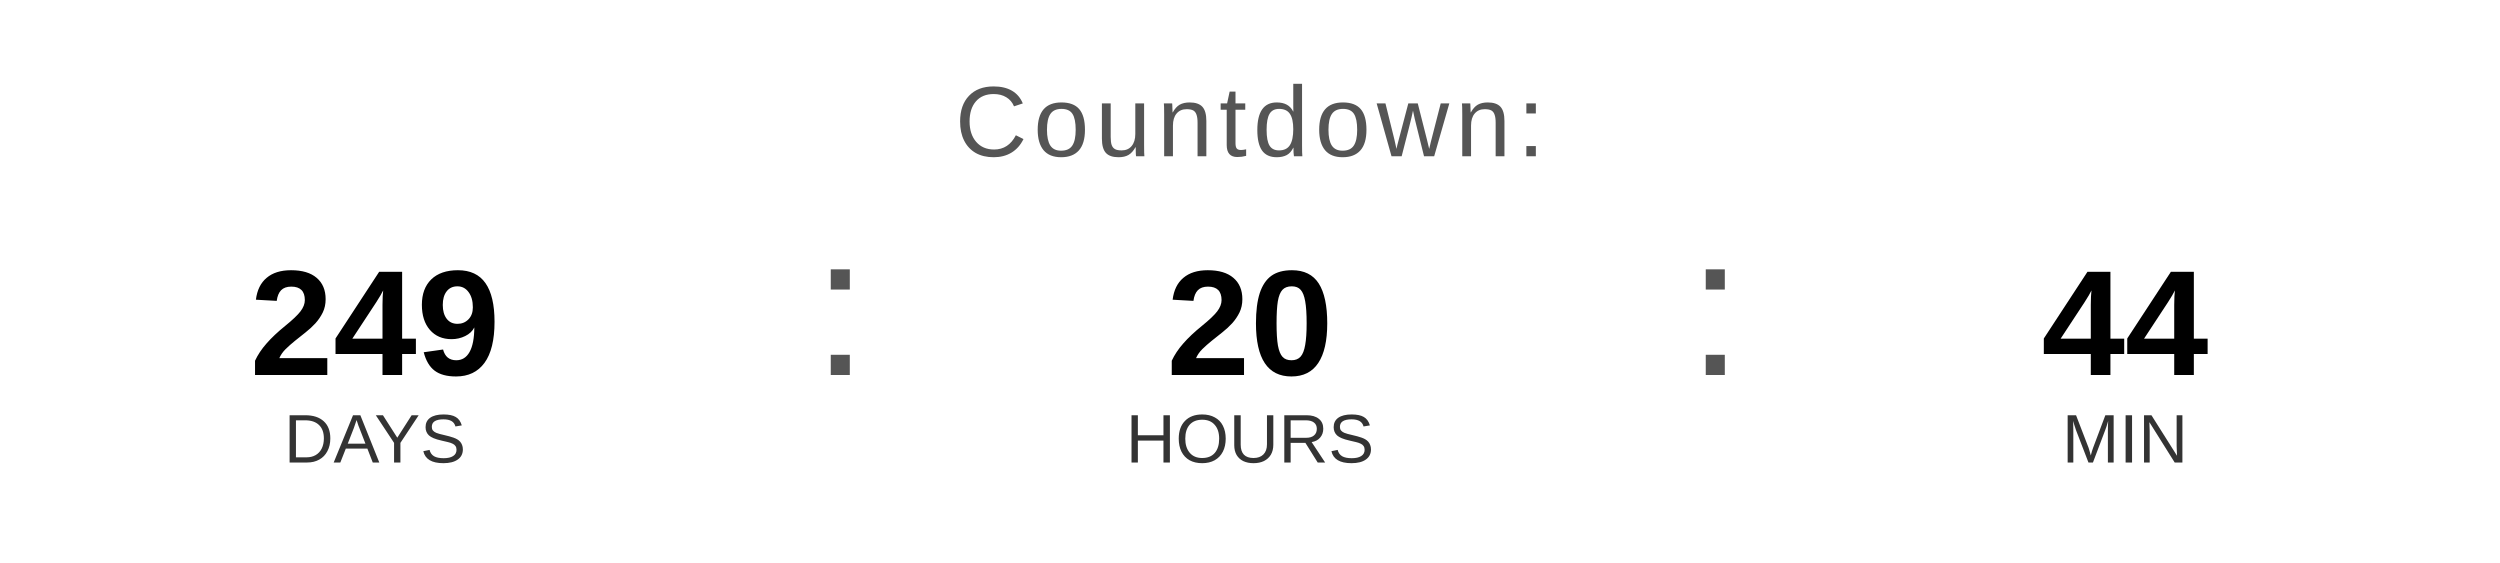
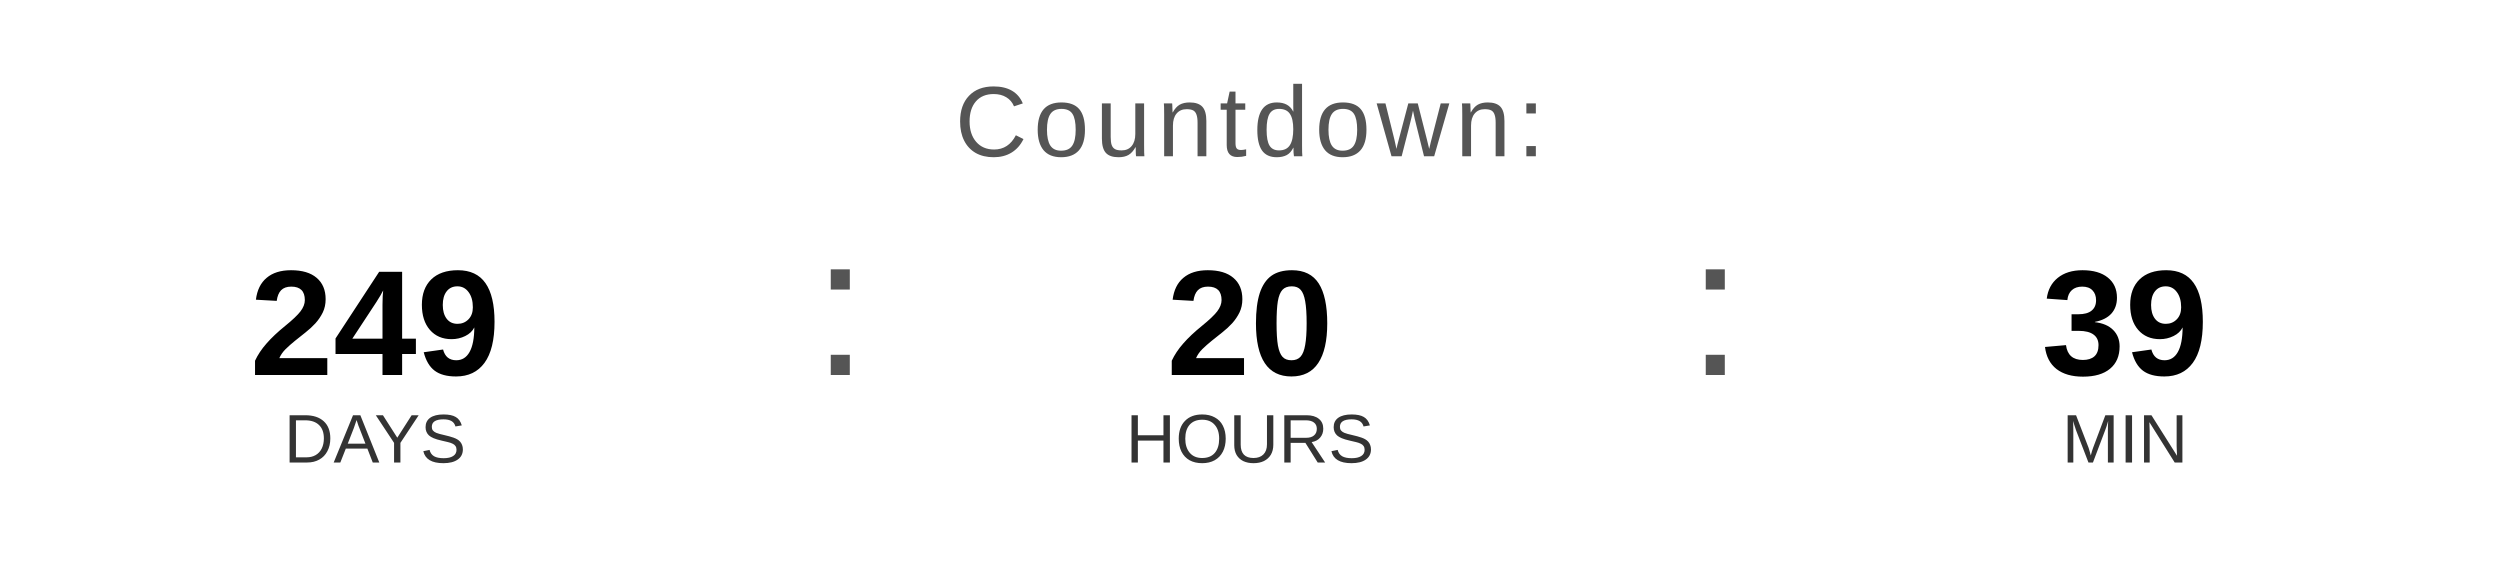
<svg xmlns="http://www.w3.org/2000/svg" width="400" height="90" viewBox="0 0 400 90">
  <text x="200" y="25" font-family="Arial, Helvetica, sans-serif" font-size="16" fill="#555555" text-anchor="middle" letter-spacing="1">
    Countdown:
  </text>
  <text x="60" y="60" font-family="Arial, Helvetica, sans-serif" font-size="24" font-weight="bold" fill="#000000" text-anchor="middle">249</text>
  <text x="60" y="74" font-family="Arial, Helvetica, sans-serif" font-size="11" fill="#333333" text-anchor="middle">DAYS</text>
  <text x="130" y="60" font-family="Arial, sans-serif" font-size="32" fill="#555555">:</text>
  <text x="200" y="60" font-family="Arial, Helvetica, sans-serif" font-size="24" font-weight="bold" fill="#000000" text-anchor="middle">20</text>
  <text x="200" y="74" font-family="Arial, Helvetica, sans-serif" font-size="11" fill="#333333" text-anchor="middle">HOURS</text>
  <text x="270" y="60" font-family="Arial, sans-serif" font-size="32" fill="#555555">:</text>
-   <text x="340" y="60" font-family="Arial, Helvetica, sans-serif" font-size="24" font-weight="bold" fill="#000000" text-anchor="middle">44</text>
+   <text x="340" y="60" font-family="Arial, Helvetica, sans-serif" font-size="24" font-weight="bold" fill="#000000" text-anchor="middle">39</text>
  <text x="340" y="74" font-family="Arial, Helvetica, sans-serif" font-size="11" fill="#333333" text-anchor="middle">MIN</text>
</svg>
